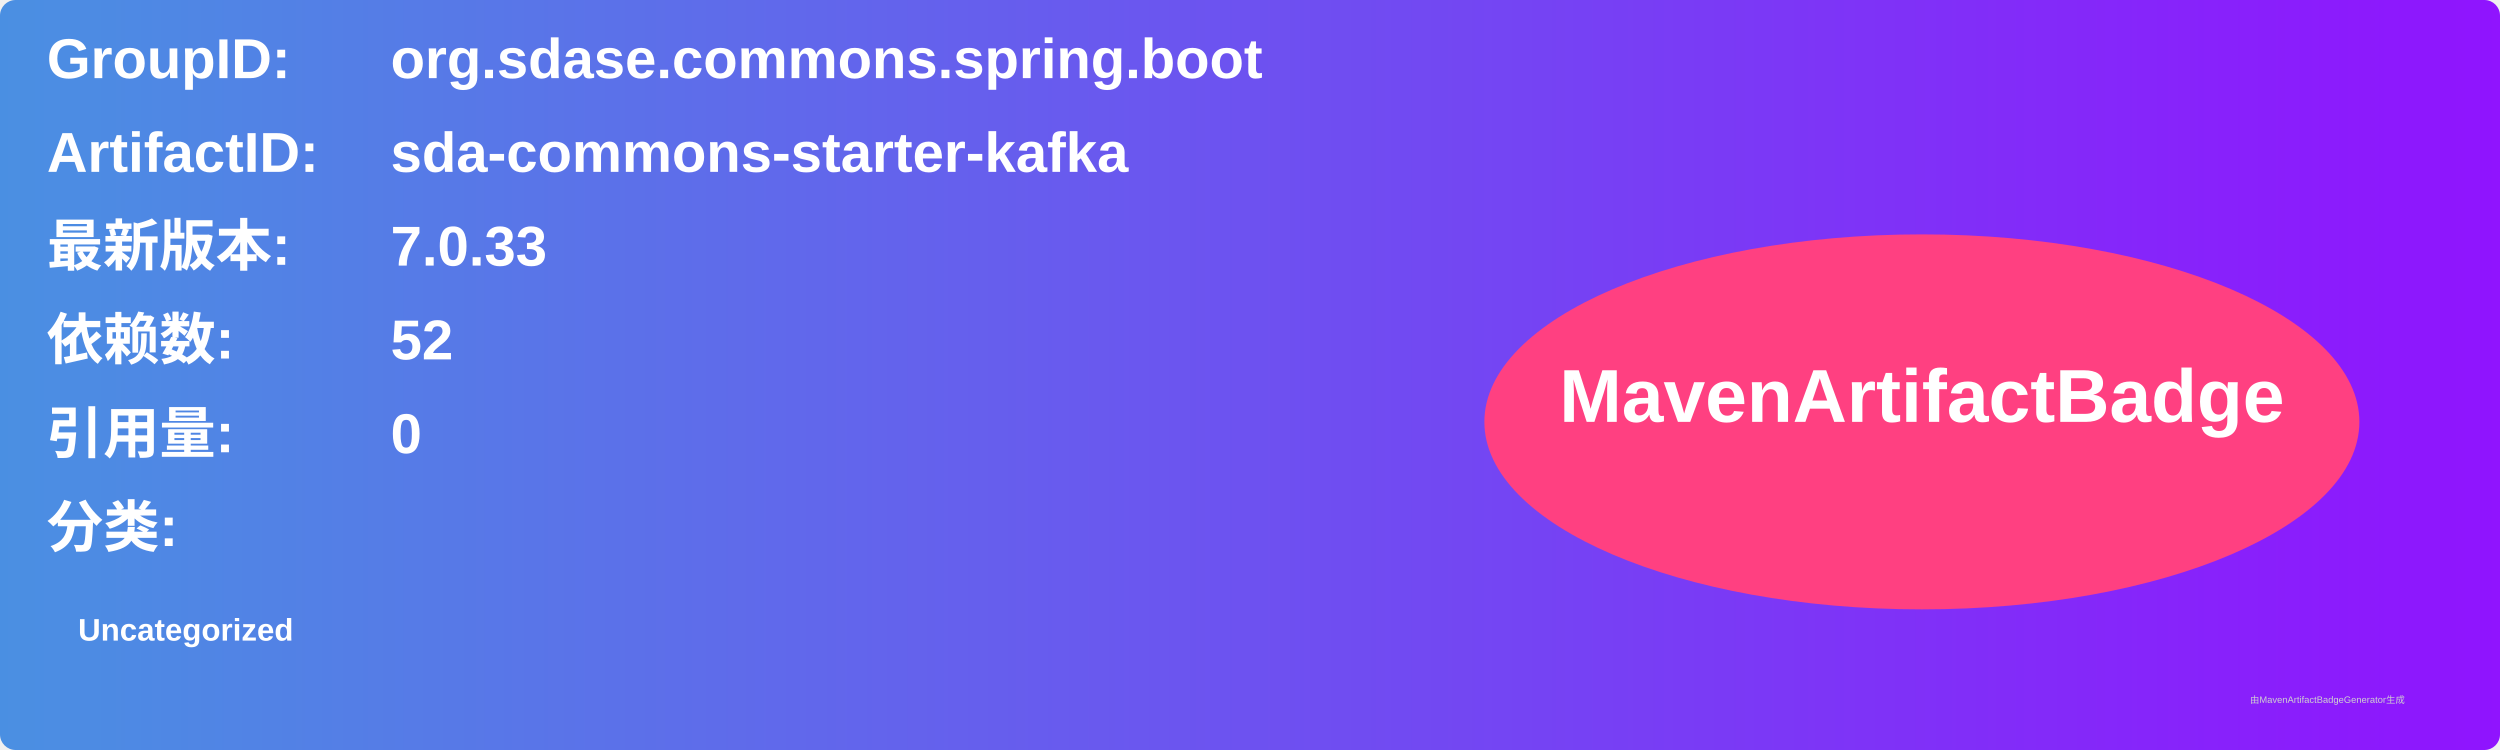
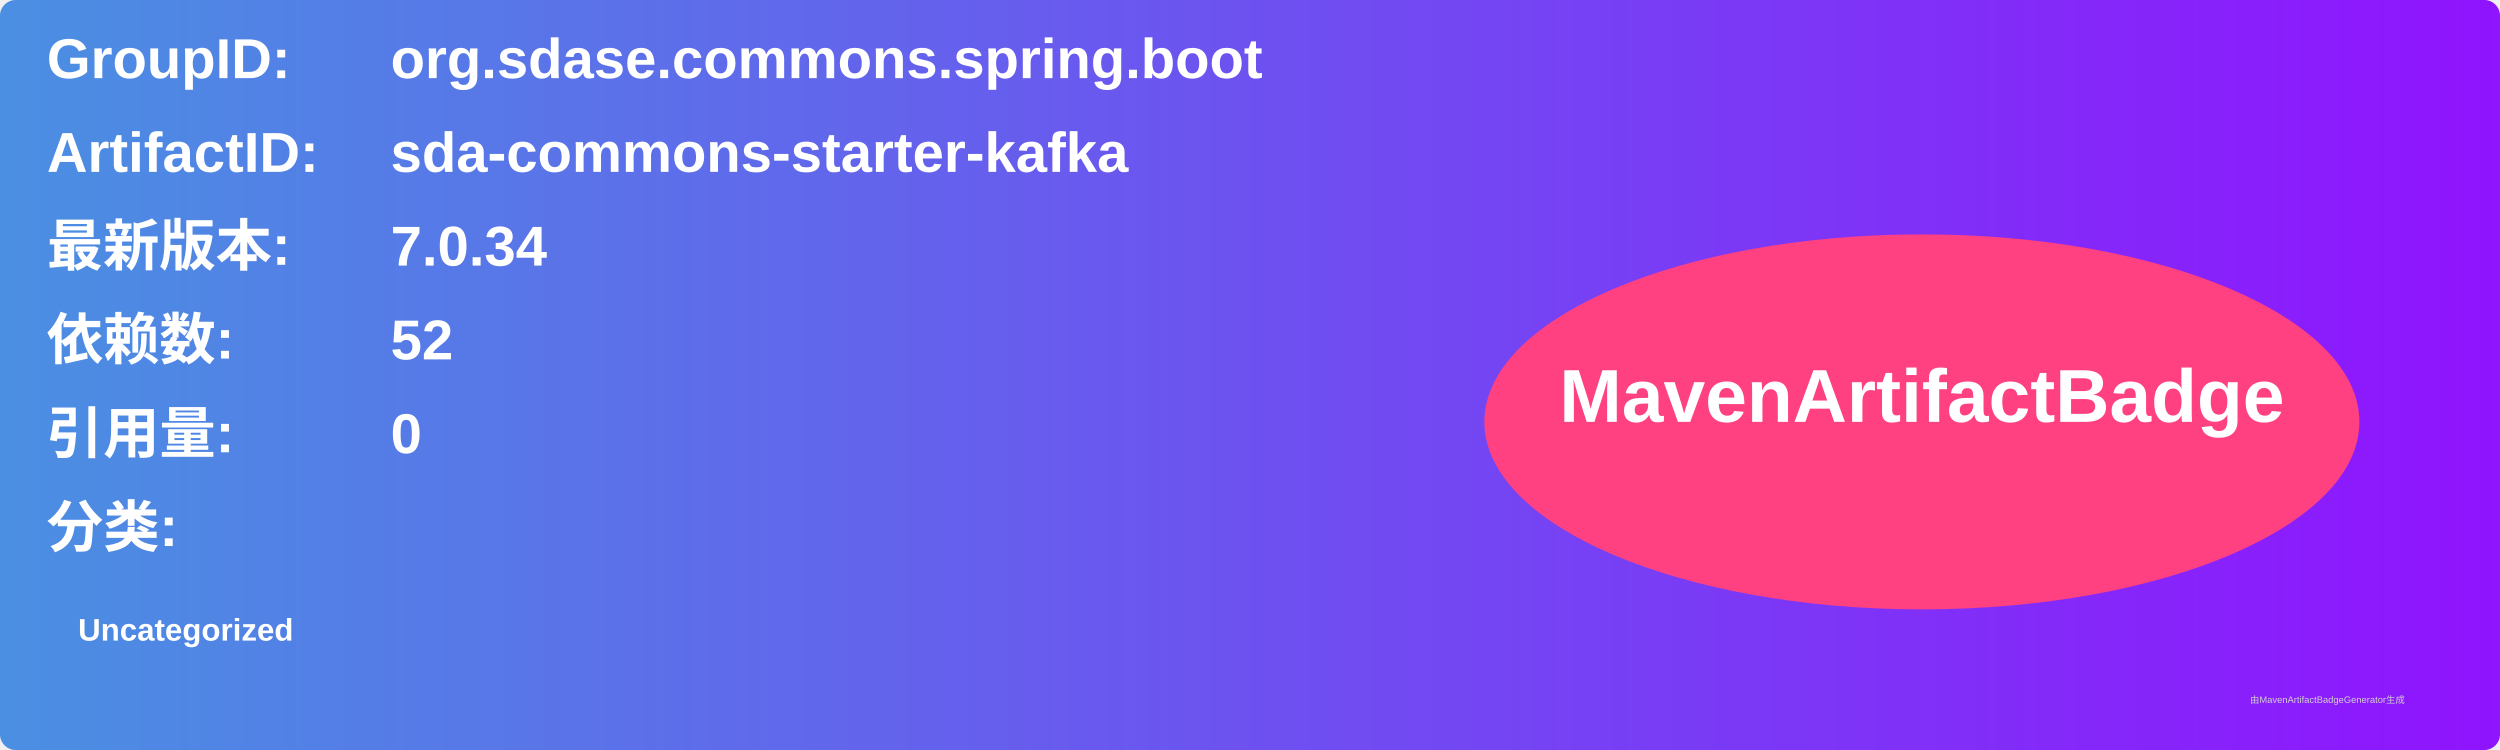
<svg xmlns="http://www.w3.org/2000/svg" width="800" height="240" viewBox="0 0 800 240">
  <linearGradient id="grad" x1="0%" y1="0%" x2="100%" y2="0%">
    <stop offset="0%" stop-color="#4a90e2" />
    <stop offset="100%" stop-color="#9013fe" />
  </linearGradient>
  <rect width="100%" height="100%" rx="5" ry="5" fill="url(#grad)" />
  <g transform="translate(15, 15)">
    <text x="0" y="10" font-family="Arial" font-size="18" fill="white" font-weight="bold" width="260">GroupID:</text>
    <text x="110" y="10" font-family="Arial" font-size="18" fill="white" font-weight="bold" width="460">org.sdase.commons.spring.boot</text>
    <text x="0" y="40" font-family="Arial" font-size="18" fill="white" font-weight="bold" width="260">ArtifactID:</text>
    <text x="110" y="40" font-family="Arial" font-size="18" fill="white" font-weight="bold" width="460">sda-commons-starter-kafka</text>
    <text x="0" y="70" font-family="Arial" font-size="18" fill="white" font-weight="bold">最新版本:</text>
    <text x="110" y="70" font-family="Arial" font-size="18" fill="white" font-weight="bold">
-       <tspan font-weight="bold">7.0.33</tspan>
+       <tspan font-weight="bold">7.0.34</tspan>
    </text>
    <text x="0" y="100" font-family="Arial" font-size="18" fill="white" font-weight="bold">依赖数: </text>
    <text x="110" y="100" font-family="Arial" font-size="18" fill="white">
      <tspan font-weight="bold">52</tspan>
    </text>
    <text x="0" y="130" font-family="Arial" font-size="18" fill="white" font-weight="bold">引用量: </text>
    <text x="110" y="130" font-family="Arial" font-size="18" fill="white">
      <tspan font-weight="bold">0</tspan>
    </text>
    <text x="0" y="160" font-family="Arial" font-size="18" fill="white" font-weight="bold">分类:</text>
    <text x="10" y="190" font-family="Arial" font-size="10" fill="white">
      <tspan font-weight="bold">Uncategorized</tspan>
    </text>
    <ellipse cx="600" cy="120" rx="140" ry="60" fill="#ff4081" />
    <text x="600" y="120" text-anchor="middle" font-family="Arial" font-size="24" fill="white" font-weight="bold">MavenArtifactBadge</text>
  </g>
  <text x="720" y="225" font-family="Arial" font-size="3" fill="#d0d0d0">由MavenArtifactBadgeGenerator生成</text>
</svg>
